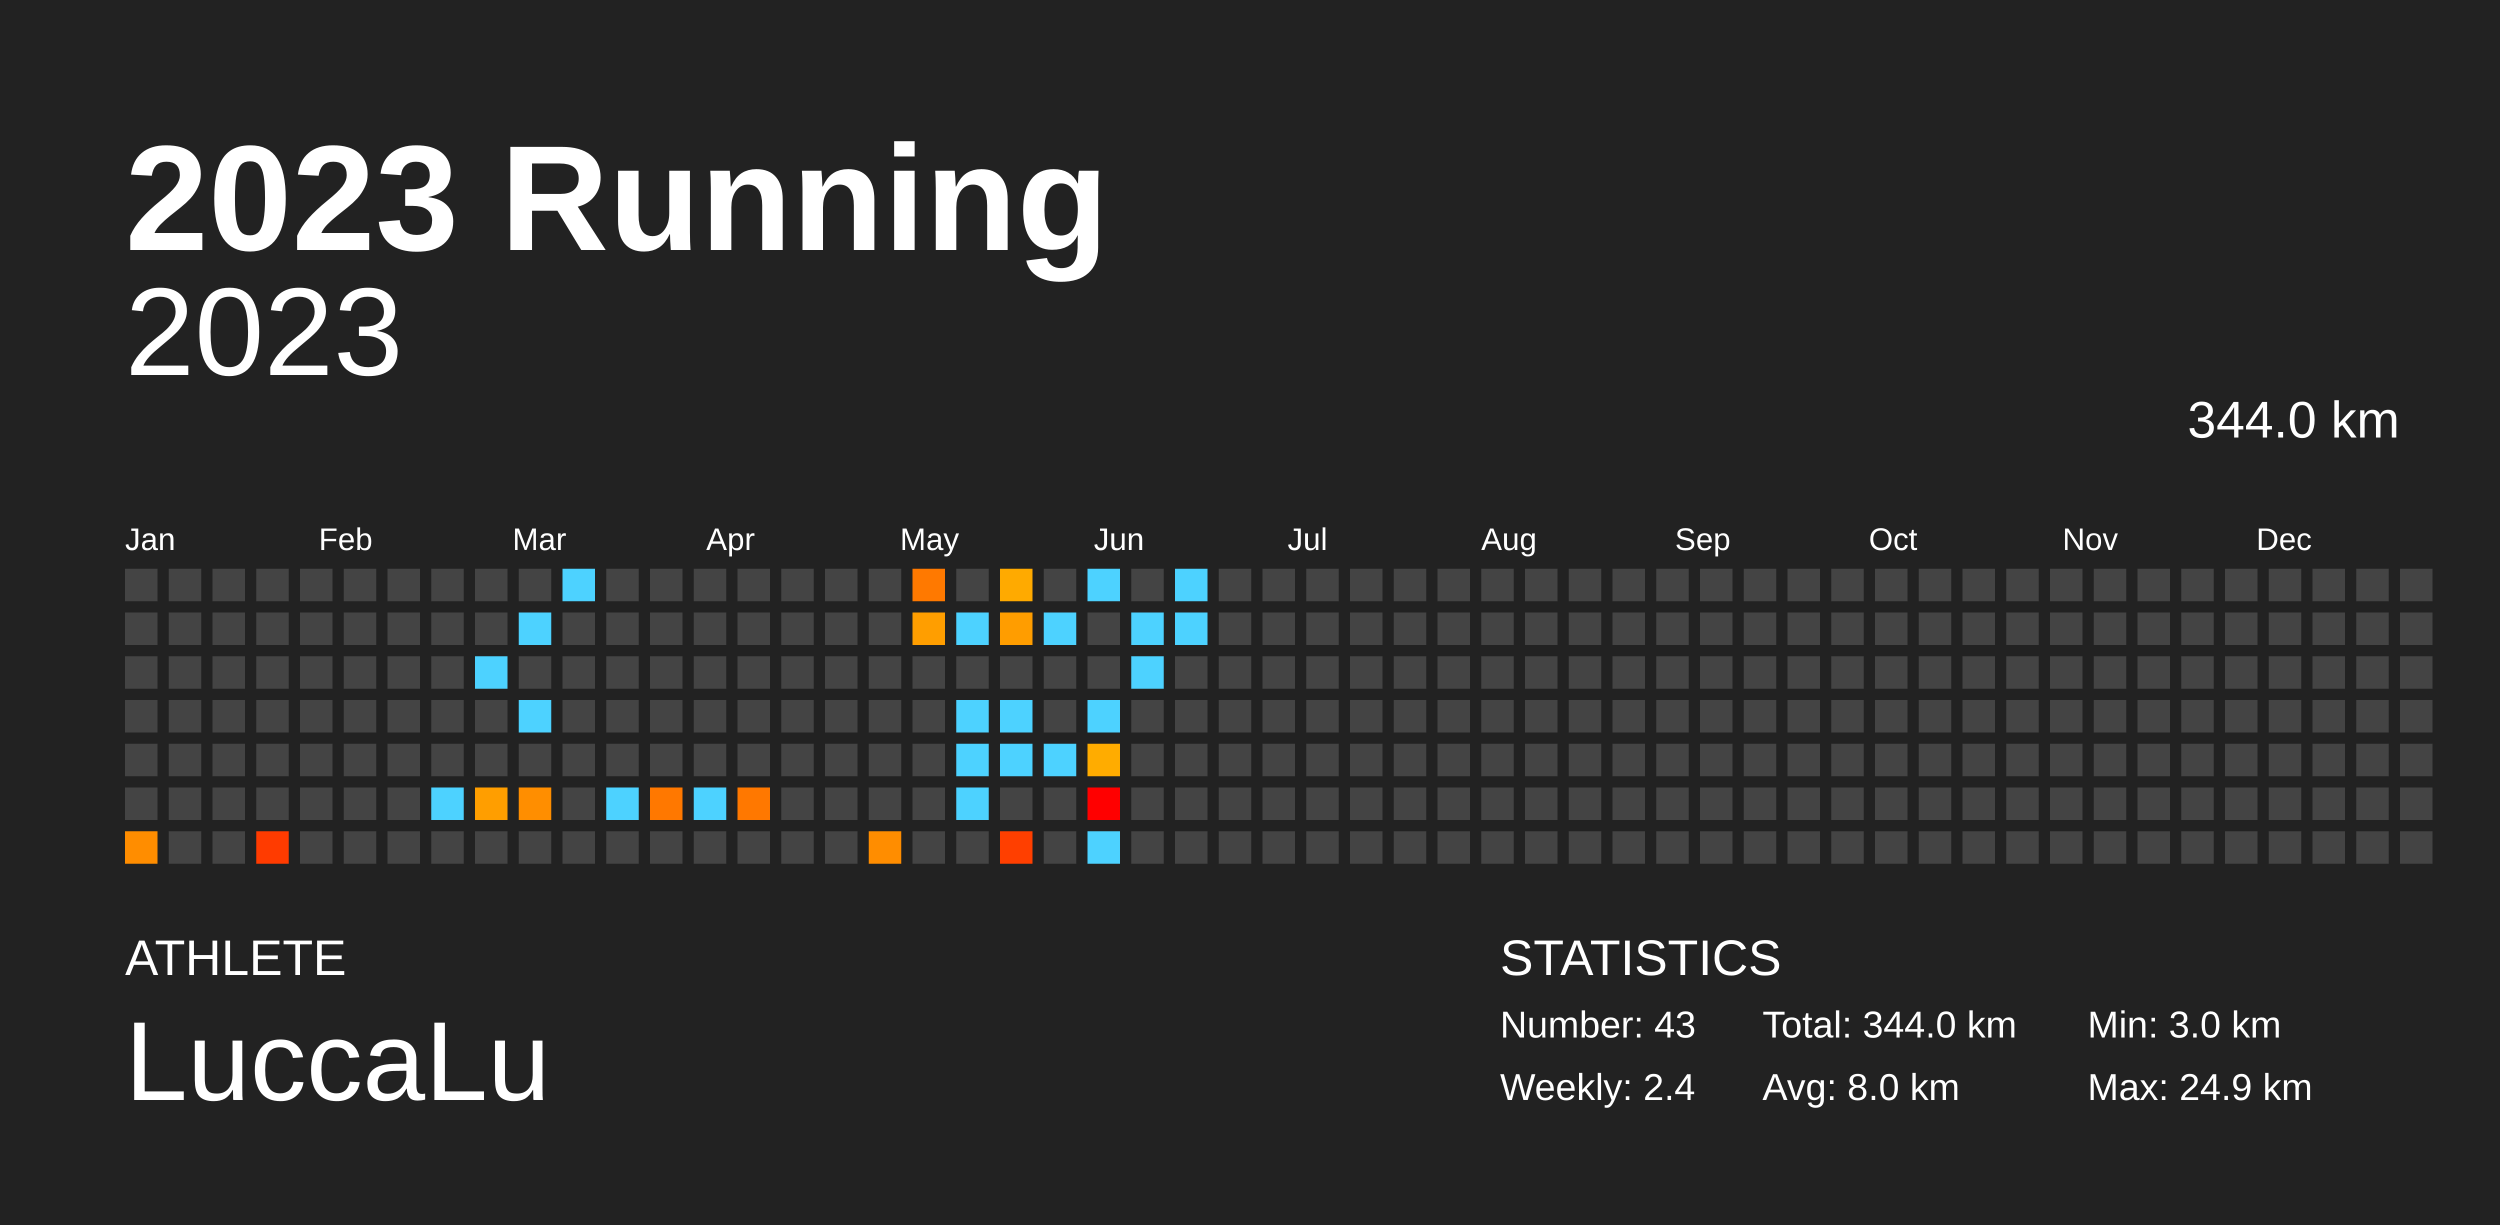
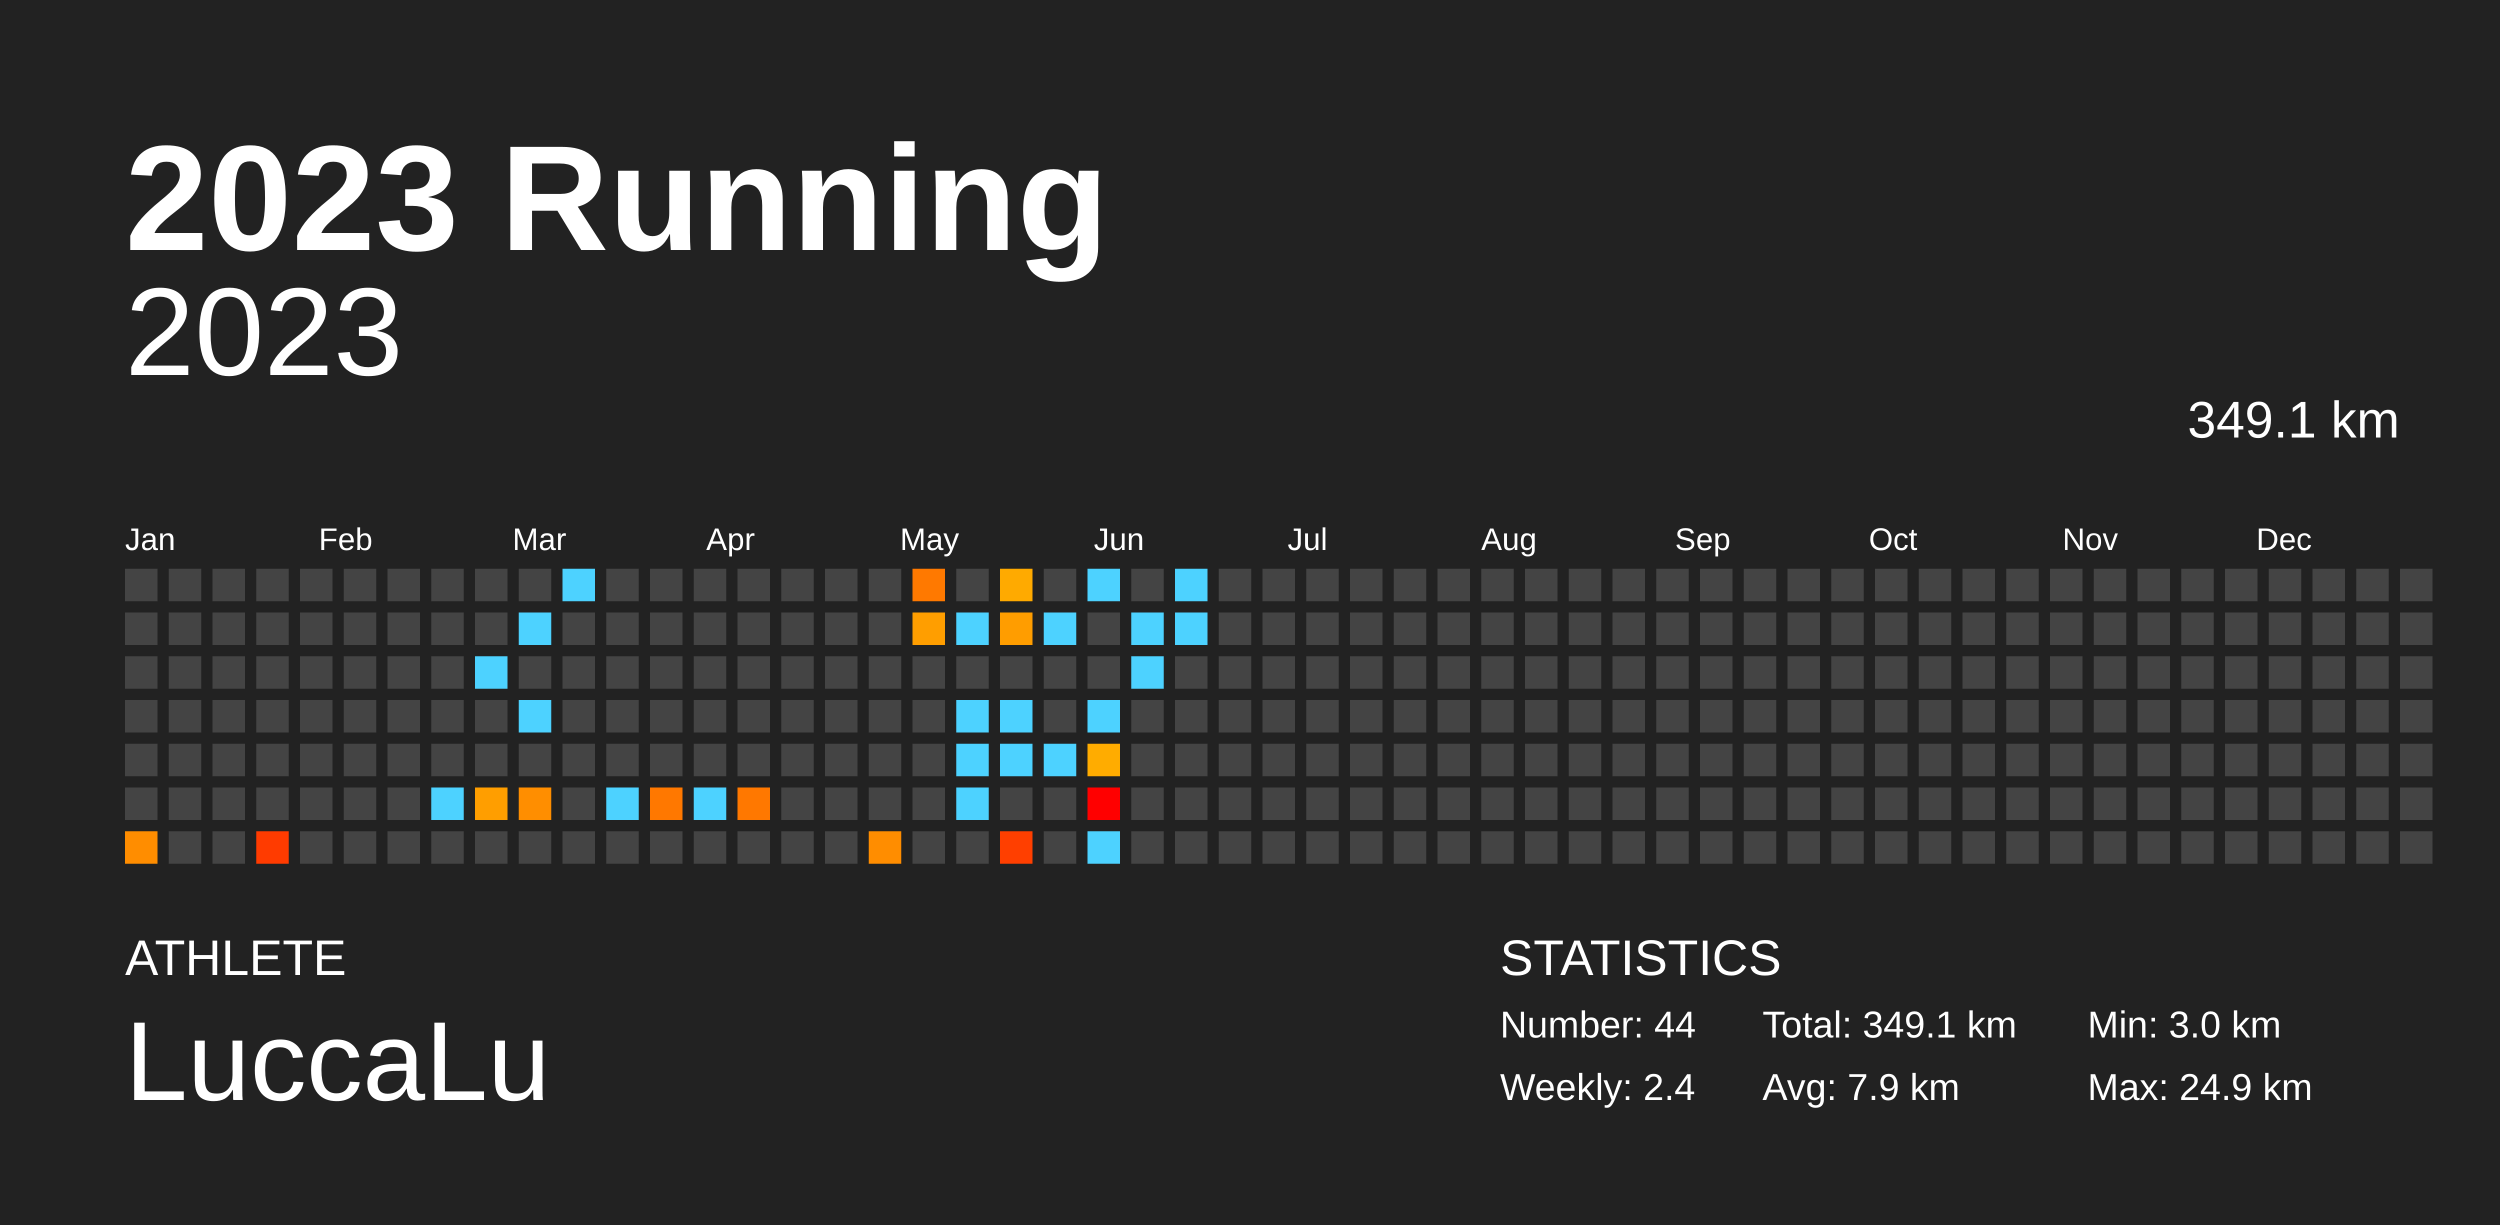
<svg xmlns="http://www.w3.org/2000/svg" baseProfile="full" height="98mm" version="1.1" viewBox="0,0,200,98" width="200mm">
  <defs />
  <rect fill="#222222" height="98" width="200" x="0" y="0" />
  <text fill="#FFFFFF" style="font-size:12px; font-family:Arial; font-weight:bold;" x="10" y="20">2023 Running</text>
  <text fill="#FFFFFF" style="font-size:4px; font-family:Arial" x="10" y="78">ATHLETE</text>
  <text fill="#FFFFFF" style="font-size:9px; font-family:Arial" x="10" y="88">LuccaLu</text>
  <text fill="#FFFFFF" style="font-size:4px; font-family:Arial" x="120" y="78">STATISTICS</text>
-   <text fill="#FFFFFF" style="font-size:3px; font-family:Arial" x="120" y="83">Number: 43</text>
+   <text fill="#FFFFFF" style="font-size:3px; font-family:Arial" x="120" y="83">Number: 44</text>
  <text fill="#FFFFFF" style="font-size:3px; font-family:Arial" x="120" y="88">Weekly: 2.4</text>
-   <text fill="#FFFFFF" style="font-size:3px; font-family:Arial" x="141" y="83">Total: 344.0 km</text>
-   <text fill="#FFFFFF" style="font-size:3px; font-family:Arial" x="141" y="88">Avg: 8.0 km</text>
+   <text fill="#FFFFFF" style="font-size:3px; font-family:Arial" x="141" y="83">Total: 349.1 km</text>
+   <text fill="#FFFFFF" style="font-size:3px; font-family:Arial" x="141" y="88">Avg: 7.9 km</text>
  <text fill="#FFFFFF" style="font-size:3px; font-family:Arial" x="167" y="83">Min: 3.0 km</text>
  <text fill="#FFFFFF" style="font-size:3px; font-family:Arial" x="167" y="88">Max: 24.9 km</text>
  <text alignment-baseline="hanging" fill="#FFFFFF" style="font-size:10.0px; font-family:Arial;" x="10" y="30">2023</text>
-   <text alignment-baseline="hanging" fill="#FFFFFF" style="font-size:4.125px; font-family:Arial;" x="175" y="35">344.0 km</text>
+   <text alignment-baseline="hanging" fill="#FFFFFF" style="font-size:4.125px; font-family:Arial;" x="175" y="35">349.1 km</text>
  <text fill="#FFFFFF" style="font-size:2.5px; font-family:Arial" x="10.0" y="44">Jan</text>
  <text fill="#FFFFFF" style="font-size:2.5px; font-family:Arial" x="25.5" y="44">Feb</text>
  <text fill="#FFFFFF" style="font-size:2.5px; font-family:Arial" x="41.0" y="44">Mar</text>
  <text fill="#FFFFFF" style="font-size:2.5px; font-family:Arial" x="56.5" y="44">Apr</text>
  <text fill="#FFFFFF" style="font-size:2.5px; font-family:Arial" x="72.0" y="44">May</text>
  <text fill="#FFFFFF" style="font-size:2.5px; font-family:Arial" x="87.5" y="44">Jun</text>
  <text fill="#FFFFFF" style="font-size:2.5px; font-family:Arial" x="103.0" y="44">Jul</text>
  <text fill="#FFFFFF" style="font-size:2.5px; font-family:Arial" x="118.5" y="44">Aug</text>
  <text fill="#FFFFFF" style="font-size:2.5px; font-family:Arial" x="134.0" y="44">Sep</text>
  <text fill="#FFFFFF" style="font-size:2.5px; font-family:Arial" x="149.5" y="44">Oct</text>
  <text fill="#FFFFFF" style="font-size:2.5px; font-family:Arial" x="165.0" y="44">Nov</text>
  <text fill="#FFFFFF" style="font-size:2.5px; font-family:Arial" x="180.5" y="44">Dec</text>
  <rect fill="#444444" height="2.6" width="2.6" x="10.0" y="45.5" />
  <rect fill="#444444" height="2.6" width="2.6" x="10.0" y="49.0" />
  <rect fill="#444444" height="2.6" width="2.6" x="10.0" y="52.5" />
  <rect fill="#444444" height="2.6" width="2.6" x="10.0" y="56.0" />
  <rect fill="#444444" height="2.6" width="2.6" x="10.0" y="59.5" />
  <rect fill="#444444" height="2.6" width="2.6" x="10.0" y="63.0" />
  <rect fill="#ff8d00" height="2.6" width="2.6" x="10.0" y="66.5" />
  <rect fill="#444444" height="2.6" width="2.6" x="13.5" y="45.5" />
  <rect fill="#444444" height="2.6" width="2.6" x="13.5" y="49.0" />
  <rect fill="#444444" height="2.6" width="2.6" x="13.5" y="52.5" />
  <rect fill="#444444" height="2.6" width="2.6" x="13.5" y="56.0" />
  <rect fill="#444444" height="2.6" width="2.6" x="13.5" y="59.5" />
  <rect fill="#444444" height="2.6" width="2.6" x="13.5" y="63.0" />
  <rect fill="#444444" height="2.6" width="2.6" x="13.5" y="66.5" />
  <rect fill="#444444" height="2.6" width="2.6" x="17.0" y="45.5" />
  <rect fill="#444444" height="2.6" width="2.6" x="17.0" y="49.0" />
  <rect fill="#444444" height="2.6" width="2.6" x="17.0" y="52.5" />
  <rect fill="#444444" height="2.6" width="2.6" x="17.0" y="56.0" />
  <rect fill="#444444" height="2.6" width="2.6" x="17.0" y="59.5" />
  <rect fill="#444444" height="2.6" width="2.6" x="17.0" y="63.0" />
  <rect fill="#444444" height="2.6" width="2.6" x="17.0" y="66.5" />
  <rect fill="#444444" height="2.6" width="2.6" x="20.5" y="45.5" />
  <rect fill="#444444" height="2.6" width="2.6" x="20.5" y="49.0" />
  <rect fill="#444444" height="2.6" width="2.6" x="20.5" y="52.5" />
  <rect fill="#444444" height="2.6" width="2.6" x="20.5" y="56.0" />
  <rect fill="#444444" height="2.6" width="2.6" x="20.5" y="59.5" />
  <rect fill="#444444" height="2.6" width="2.6" x="20.5" y="63.0" />
  <rect fill="#ff3b00" height="2.6" width="2.6" x="20.5" y="66.5" />
  <rect fill="#444444" height="2.6" width="2.6" x="24.0" y="45.5" />
  <rect fill="#444444" height="2.6" width="2.6" x="24.0" y="49.0" />
  <rect fill="#444444" height="2.6" width="2.6" x="24.0" y="52.5" />
  <rect fill="#444444" height="2.6" width="2.6" x="24.0" y="56.0" />
  <rect fill="#444444" height="2.6" width="2.6" x="24.0" y="59.5" />
  <rect fill="#444444" height="2.6" width="2.6" x="24.0" y="63.0" />
  <rect fill="#444444" height="2.6" width="2.6" x="24.0" y="66.5" />
  <rect fill="#444444" height="2.6" width="2.6" x="27.5" y="45.5" />
  <rect fill="#444444" height="2.6" width="2.6" x="27.5" y="49.0" />
  <rect fill="#444444" height="2.6" width="2.6" x="27.5" y="52.5" />
  <rect fill="#444444" height="2.6" width="2.6" x="27.5" y="56.0" />
  <rect fill="#444444" height="2.6" width="2.6" x="27.5" y="59.5" />
  <rect fill="#444444" height="2.6" width="2.6" x="27.5" y="63.0" />
  <rect fill="#444444" height="2.6" width="2.6" x="27.5" y="66.5" />
  <rect fill="#444444" height="2.6" width="2.6" x="31.0" y="45.5" />
  <rect fill="#444444" height="2.6" width="2.6" x="31.0" y="49.0" />
  <rect fill="#444444" height="2.6" width="2.6" x="31.0" y="52.5" />
  <rect fill="#444444" height="2.6" width="2.6" x="31.0" y="56.0" />
  <rect fill="#444444" height="2.6" width="2.6" x="31.0" y="59.5" />
  <rect fill="#444444" height="2.6" width="2.6" x="31.0" y="63.0" />
  <rect fill="#444444" height="2.6" width="2.6" x="31.0" y="66.5" />
  <rect fill="#444444" height="2.6" width="2.6" x="34.5" y="45.5" />
  <rect fill="#444444" height="2.6" width="2.6" x="34.5" y="49.0" />
  <rect fill="#444444" height="2.6" width="2.6" x="34.5" y="52.5" />
  <rect fill="#444444" height="2.6" width="2.6" x="34.5" y="56.0" />
  <rect fill="#444444" height="2.6" width="2.6" x="34.5" y="59.5" />
  <rect fill="#4dd2ff" height="2.6" width="2.6" x="34.5" y="63.0" />
  <rect fill="#444444" height="2.6" width="2.6" x="34.5" y="66.5" />
  <rect fill="#444444" height="2.6" width="2.6" x="38.0" y="45.5" />
  <rect fill="#444444" height="2.6" width="2.6" x="38.0" y="49.0" />
  <rect fill="#4dd2ff" height="2.6" width="2.6" x="38.0" y="52.5" />
  <rect fill="#444444" height="2.6" width="2.6" x="38.0" y="56.0" />
  <rect fill="#444444" height="2.6" width="2.6" x="38.0" y="59.5" />
  <rect fill="#ff9e00" height="2.6" width="2.6" x="38.0" y="63.0" />
  <rect fill="#444444" height="2.6" width="2.6" x="38.0" y="66.5" />
  <rect fill="#444444" height="2.6" width="2.6" x="41.5" y="45.5" />
  <rect fill="#4dd2ff" height="2.6" width="2.6" x="41.5" y="49.0" />
  <rect fill="#444444" height="2.6" width="2.6" x="41.5" y="52.5" />
  <rect fill="#4dd2ff" height="2.6" width="2.6" x="41.5" y="56.0" />
  <rect fill="#444444" height="2.6" width="2.6" x="41.5" y="59.5" />
  <rect fill="#ff8e00" height="2.6" width="2.6" x="41.5" y="63.0" />
  <rect fill="#444444" height="2.6" width="2.6" x="41.5" y="66.5" />
  <rect fill="#4dd2ff" height="2.6" width="2.6" x="45.0" y="45.5" />
  <rect fill="#444444" height="2.6" width="2.6" x="45.0" y="49.0" />
  <rect fill="#444444" height="2.6" width="2.6" x="45.0" y="52.5" />
  <rect fill="#444444" height="2.6" width="2.6" x="45.0" y="56.0" />
  <rect fill="#444444" height="2.6" width="2.6" x="45.0" y="59.5" />
  <rect fill="#444444" height="2.6" width="2.6" x="45.0" y="63.0" />
  <rect fill="#444444" height="2.6" width="2.6" x="45.0" y="66.5" />
  <rect fill="#444444" height="2.6" width="2.6" x="48.5" y="45.5" />
  <rect fill="#444444" height="2.6" width="2.6" x="48.5" y="49.0" />
  <rect fill="#444444" height="2.6" width="2.6" x="48.5" y="52.5" />
  <rect fill="#444444" height="2.6" width="2.6" x="48.5" y="56.0" />
  <rect fill="#444444" height="2.6" width="2.6" x="48.5" y="59.5" />
  <rect fill="#4dd2ff" height="2.6" width="2.6" x="48.5" y="63.0" />
  <rect fill="#444444" height="2.6" width="2.6" x="48.5" y="66.5" />
  <rect fill="#444444" height="2.6" width="2.6" x="52.0" y="45.5" />
  <rect fill="#444444" height="2.6" width="2.6" x="52.0" y="49.0" />
  <rect fill="#444444" height="2.6" width="2.6" x="52.0" y="52.5" />
  <rect fill="#444444" height="2.6" width="2.6" x="52.0" y="56.0" />
  <rect fill="#444444" height="2.6" width="2.6" x="52.0" y="59.5" />
  <rect fill="#ff7800" height="2.6" width="2.6" x="52.0" y="63.0" />
  <rect fill="#444444" height="2.6" width="2.6" x="52.0" y="66.5" />
  <rect fill="#444444" height="2.6" width="2.6" x="55.5" y="45.5" />
  <rect fill="#444444" height="2.6" width="2.6" x="55.5" y="49.0" />
  <rect fill="#444444" height="2.6" width="2.6" x="55.5" y="52.5" />
  <rect fill="#444444" height="2.6" width="2.6" x="55.5" y="56.0" />
  <rect fill="#444444" height="2.6" width="2.6" x="55.5" y="59.5" />
  <rect fill="#4dd2ff" height="2.6" width="2.6" x="55.5" y="63.0" />
  <rect fill="#444444" height="2.6" width="2.6" x="55.5" y="66.5" />
  <rect fill="#444444" height="2.6" width="2.6" x="59.0" y="45.5" />
  <rect fill="#444444" height="2.6" width="2.6" x="59.0" y="49.0" />
  <rect fill="#444444" height="2.6" width="2.6" x="59.0" y="52.5" />
  <rect fill="#444444" height="2.6" width="2.6" x="59.0" y="56.0" />
  <rect fill="#444444" height="2.6" width="2.6" x="59.0" y="59.5" />
  <rect fill="#ff7800" height="2.6" width="2.6" x="59.0" y="63.0" />
  <rect fill="#444444" height="2.6" width="2.6" x="59.0" y="66.5" />
  <rect fill="#444444" height="2.6" width="2.6" x="62.5" y="45.5" />
  <rect fill="#444444" height="2.6" width="2.6" x="62.5" y="49.0" />
  <rect fill="#444444" height="2.6" width="2.6" x="62.5" y="52.5" />
  <rect fill="#444444" height="2.6" width="2.6" x="62.5" y="56.0" />
  <rect fill="#444444" height="2.6" width="2.6" x="62.5" y="59.5" />
  <rect fill="#444444" height="2.6" width="2.6" x="62.5" y="63.0" />
  <rect fill="#444444" height="2.6" width="2.6" x="62.5" y="66.5" />
  <rect fill="#444444" height="2.6" width="2.6" x="66.0" y="45.5" />
  <rect fill="#444444" height="2.6" width="2.6" x="66.0" y="49.0" />
  <rect fill="#444444" height="2.6" width="2.6" x="66.0" y="52.5" />
  <rect fill="#444444" height="2.6" width="2.6" x="66.0" y="56.0" />
  <rect fill="#444444" height="2.6" width="2.6" x="66.0" y="59.5" />
  <rect fill="#444444" height="2.6" width="2.6" x="66.0" y="63.0" />
  <rect fill="#444444" height="2.6" width="2.6" x="66.0" y="66.5" />
  <rect fill="#444444" height="2.6" width="2.6" x="69.5" y="45.5" />
  <rect fill="#444444" height="2.6" width="2.6" x="69.5" y="49.0" />
  <rect fill="#444444" height="2.6" width="2.6" x="69.5" y="52.5" />
  <rect fill="#444444" height="2.6" width="2.6" x="69.5" y="56.0" />
  <rect fill="#444444" height="2.6" width="2.6" x="69.5" y="59.5" />
  <rect fill="#444444" height="2.6" width="2.6" x="69.5" y="63.0" />
  <rect fill="#ff8d00" height="2.6" width="2.6" x="69.5" y="66.5" />
  <rect fill="#ff7900" height="2.6" width="2.6" x="73.0" y="45.5" />
  <rect fill="#ff9e00" height="2.6" width="2.6" x="73.0" y="49.0" />
  <rect fill="#444444" height="2.6" width="2.6" x="73.0" y="52.5" />
  <rect fill="#444444" height="2.6" width="2.6" x="73.0" y="56.0" />
  <rect fill="#444444" height="2.6" width="2.6" x="73.0" y="59.5" />
  <rect fill="#444444" height="2.6" width="2.6" x="73.0" y="63.0" />
  <rect fill="#444444" height="2.6" width="2.6" x="73.0" y="66.5" />
  <rect fill="#444444" height="2.6" width="2.6" x="76.5" y="45.5" />
  <rect fill="#4dd2ff" height="2.6" width="2.6" x="76.5" y="49.0" />
  <rect fill="#444444" height="2.6" width="2.6" x="76.5" y="52.5" />
  <rect fill="#4dd2ff" height="2.6" width="2.6" x="76.5" y="56.0" />
  <rect fill="#4dd2ff" height="2.6" width="2.6" x="76.5" y="59.5" />
  <rect fill="#4dd2ff" height="2.6" width="2.6" x="76.5" y="63.0" />
  <rect fill="#444444" height="2.6" width="2.6" x="76.5" y="66.5" />
  <rect fill="#ffaa00" height="2.6" width="2.6" x="80.0" y="45.5" />
  <rect fill="#ff9d00" height="2.6" width="2.6" x="80.0" y="49.0" />
  <rect fill="#444444" height="2.6" width="2.6" x="80.0" y="52.5" />
  <rect fill="#4dd2ff" height="2.6" width="2.6" x="80.0" y="56.0" />
  <rect fill="#4dd2ff" height="2.6" width="2.6" x="80.0" y="59.5" />
  <rect fill="#444444" height="2.6" width="2.6" x="80.0" y="63.0" />
  <rect fill="#ff3f00" height="2.6" width="2.6" x="80.0" y="66.5" />
  <rect fill="#444444" height="2.6" width="2.6" x="83.5" y="45.5" />
  <rect fill="#4dd2ff" height="2.6" width="2.6" x="83.5" y="49.0" />
  <rect fill="#444444" height="2.6" width="2.6" x="83.5" y="52.5" />
  <rect fill="#444444" height="2.6" width="2.6" x="83.5" y="56.0" />
  <rect fill="#4dd2ff" height="2.6" width="2.6" x="83.5" y="59.5" />
  <rect fill="#444444" height="2.6" width="2.6" x="83.5" y="63.0" />
  <rect fill="#444444" height="2.6" width="2.6" x="83.5" y="66.5" />
  <rect fill="#4dd2ff" height="2.6" width="2.6" x="87.0" y="45.5" />
  <rect fill="#444444" height="2.6" width="2.6" x="87.0" y="49.0" />
  <rect fill="#444444" height="2.6" width="2.6" x="87.0" y="52.5" />
  <rect fill="#4dd2ff" height="2.6" width="2.6" x="87.0" y="56.0" />
  <rect fill="#ffac00" height="2.6" width="2.6" x="87.0" y="59.5" />
  <rect fill="red" height="2.6" width="2.6" x="87.0" y="63.0" />
  <rect fill="#4dd2ff" height="2.6" width="2.6" x="87.0" y="66.5" />
  <rect fill="#444444" height="2.6" width="2.6" x="90.5" y="45.5" />
  <rect fill="#4dd2ff" height="2.6" width="2.6" x="90.5" y="49.0" />
  <rect fill="#4dd2ff" height="2.6" width="2.6" x="90.5" y="52.5" />
  <rect fill="#444444" height="2.6" width="2.6" x="90.5" y="56.0" />
  <rect fill="#444444" height="2.6" width="2.6" x="90.5" y="59.5" />
  <rect fill="#444444" height="2.6" width="2.6" x="90.5" y="63.0" />
  <rect fill="#444444" height="2.6" width="2.6" x="90.5" y="66.5" />
  <rect fill="#4dd2ff" height="2.6" width="2.6" x="94.0" y="45.5" />
  <rect fill="#4dd2ff" height="2.6" width="2.6" x="94.0" y="49.0" />
  <rect fill="#444444" height="2.6" width="2.6" x="94.0" y="52.5" />
  <rect fill="#444444" height="2.6" width="2.6" x="94.0" y="56.0" />
  <rect fill="#444444" height="2.6" width="2.6" x="94.0" y="59.5" />
  <rect fill="#444444" height="2.6" width="2.6" x="94.0" y="63.0" />
  <rect fill="#444444" height="2.6" width="2.6" x="94.0" y="66.5" />
  <rect fill="#444444" height="2.6" width="2.6" x="97.5" y="45.5" />
  <rect fill="#444444" height="2.6" width="2.6" x="97.5" y="49.0" />
  <rect fill="#444444" height="2.6" width="2.6" x="97.5" y="52.5" />
  <rect fill="#444444" height="2.6" width="2.6" x="97.5" y="56.0" />
  <rect fill="#444444" height="2.6" width="2.6" x="97.5" y="59.5" />
  <rect fill="#444444" height="2.6" width="2.6" x="97.5" y="63.0" />
  <rect fill="#444444" height="2.6" width="2.6" x="97.5" y="66.5" />
  <rect fill="#444444" height="2.6" width="2.6" x="101.0" y="45.5" />
  <rect fill="#444444" height="2.6" width="2.6" x="101.0" y="49.0" />
  <rect fill="#444444" height="2.6" width="2.6" x="101.0" y="52.5" />
  <rect fill="#444444" height="2.6" width="2.6" x="101.0" y="56.0" />
  <rect fill="#444444" height="2.6" width="2.6" x="101.0" y="59.5" />
  <rect fill="#444444" height="2.6" width="2.6" x="101.0" y="63.0" />
  <rect fill="#444444" height="2.6" width="2.6" x="101.0" y="66.5" />
  <rect fill="#444444" height="2.6" width="2.6" x="104.5" y="45.5" />
  <rect fill="#444444" height="2.6" width="2.6" x="104.5" y="49.0" />
  <rect fill="#444444" height="2.6" width="2.6" x="104.5" y="52.5" />
  <rect fill="#444444" height="2.6" width="2.6" x="104.5" y="56.0" />
  <rect fill="#444444" height="2.6" width="2.6" x="104.5" y="59.5" />
  <rect fill="#444444" height="2.6" width="2.6" x="104.5" y="63.0" />
  <rect fill="#444444" height="2.6" width="2.6" x="104.5" y="66.5" />
  <rect fill="#444444" height="2.6" width="2.6" x="108.0" y="45.5" />
  <rect fill="#444444" height="2.6" width="2.6" x="108.0" y="49.0" />
  <rect fill="#444444" height="2.6" width="2.6" x="108.0" y="52.5" />
  <rect fill="#444444" height="2.6" width="2.6" x="108.0" y="56.0" />
  <rect fill="#444444" height="2.6" width="2.6" x="108.0" y="59.5" />
  <rect fill="#444444" height="2.6" width="2.6" x="108.0" y="63.0" />
  <rect fill="#444444" height="2.6" width="2.6" x="108.0" y="66.5" />
  <rect fill="#444444" height="2.6" width="2.6" x="111.5" y="45.5" />
  <rect fill="#444444" height="2.6" width="2.6" x="111.5" y="49.0" />
  <rect fill="#444444" height="2.6" width="2.6" x="111.5" y="52.5" />
  <rect fill="#444444" height="2.6" width="2.6" x="111.5" y="56.0" />
  <rect fill="#444444" height="2.6" width="2.6" x="111.5" y="59.5" />
  <rect fill="#444444" height="2.6" width="2.6" x="111.5" y="63.0" />
  <rect fill="#444444" height="2.6" width="2.6" x="111.5" y="66.5" />
  <rect fill="#444444" height="2.6" width="2.6" x="115.0" y="45.5" />
  <rect fill="#444444" height="2.6" width="2.6" x="115.0" y="49.0" />
  <rect fill="#444444" height="2.6" width="2.6" x="115.0" y="52.5" />
  <rect fill="#444444" height="2.6" width="2.6" x="115.0" y="56.0" />
  <rect fill="#444444" height="2.6" width="2.6" x="115.0" y="59.5" />
  <rect fill="#444444" height="2.6" width="2.6" x="115.0" y="63.0" />
  <rect fill="#444444" height="2.6" width="2.6" x="115.0" y="66.5" />
  <rect fill="#444444" height="2.6" width="2.6" x="118.5" y="45.5" />
  <rect fill="#444444" height="2.6" width="2.6" x="118.5" y="49.0" />
  <rect fill="#444444" height="2.6" width="2.6" x="118.5" y="52.5" />
  <rect fill="#444444" height="2.6" width="2.6" x="118.5" y="56.0" />
  <rect fill="#444444" height="2.6" width="2.6" x="118.5" y="59.5" />
  <rect fill="#444444" height="2.6" width="2.6" x="118.5" y="63.0" />
  <rect fill="#444444" height="2.6" width="2.6" x="118.5" y="66.5" />
  <rect fill="#444444" height="2.6" width="2.6" x="122.0" y="45.5" />
  <rect fill="#444444" height="2.6" width="2.6" x="122.0" y="49.0" />
  <rect fill="#444444" height="2.6" width="2.6" x="122.0" y="52.5" />
  <rect fill="#444444" height="2.6" width="2.6" x="122.0" y="56.0" />
  <rect fill="#444444" height="2.6" width="2.6" x="122.0" y="59.5" />
  <rect fill="#444444" height="2.6" width="2.6" x="122.0" y="63.0" />
  <rect fill="#444444" height="2.6" width="2.6" x="122.0" y="66.5" />
  <rect fill="#444444" height="2.6" width="2.6" x="125.5" y="45.5" />
  <rect fill="#444444" height="2.6" width="2.6" x="125.5" y="49.0" />
  <rect fill="#444444" height="2.6" width="2.6" x="125.5" y="52.5" />
  <rect fill="#444444" height="2.6" width="2.6" x="125.5" y="56.0" />
  <rect fill="#444444" height="2.6" width="2.6" x="125.5" y="59.5" />
  <rect fill="#444444" height="2.6" width="2.6" x="125.5" y="63.0" />
  <rect fill="#444444" height="2.6" width="2.6" x="125.5" y="66.5" />
  <rect fill="#444444" height="2.6" width="2.6" x="129.0" y="45.5" />
  <rect fill="#444444" height="2.6" width="2.6" x="129.0" y="49.0" />
  <rect fill="#444444" height="2.6" width="2.6" x="129.0" y="52.5" />
  <rect fill="#444444" height="2.6" width="2.6" x="129.0" y="56.0" />
  <rect fill="#444444" height="2.6" width="2.6" x="129.0" y="59.5" />
  <rect fill="#444444" height="2.6" width="2.6" x="129.0" y="63.0" />
  <rect fill="#444444" height="2.6" width="2.6" x="129.0" y="66.5" />
  <rect fill="#444444" height="2.6" width="2.6" x="132.5" y="45.5" />
  <rect fill="#444444" height="2.6" width="2.6" x="132.5" y="49.0" />
  <rect fill="#444444" height="2.6" width="2.6" x="132.5" y="52.5" />
  <rect fill="#444444" height="2.6" width="2.6" x="132.5" y="56.0" />
  <rect fill="#444444" height="2.6" width="2.6" x="132.5" y="59.5" />
  <rect fill="#444444" height="2.6" width="2.6" x="132.5" y="63.0" />
  <rect fill="#444444" height="2.6" width="2.6" x="132.5" y="66.5" />
  <rect fill="#444444" height="2.6" width="2.6" x="136.0" y="45.5" />
  <rect fill="#444444" height="2.6" width="2.6" x="136.0" y="49.0" />
  <rect fill="#444444" height="2.6" width="2.6" x="136.0" y="52.5" />
  <rect fill="#444444" height="2.6" width="2.6" x="136.0" y="56.0" />
  <rect fill="#444444" height="2.6" width="2.6" x="136.0" y="59.5" />
  <rect fill="#444444" height="2.6" width="2.6" x="136.0" y="63.0" />
  <rect fill="#444444" height="2.6" width="2.6" x="136.0" y="66.5" />
  <rect fill="#444444" height="2.6" width="2.6" x="139.5" y="45.5" />
  <rect fill="#444444" height="2.6" width="2.6" x="139.5" y="49.0" />
  <rect fill="#444444" height="2.6" width="2.6" x="139.5" y="52.5" />
  <rect fill="#444444" height="2.6" width="2.6" x="139.5" y="56.0" />
  <rect fill="#444444" height="2.6" width="2.6" x="139.5" y="59.5" />
  <rect fill="#444444" height="2.6" width="2.6" x="139.5" y="63.0" />
  <rect fill="#444444" height="2.6" width="2.6" x="139.5" y="66.5" />
  <rect fill="#444444" height="2.6" width="2.6" x="143.0" y="45.5" />
  <rect fill="#444444" height="2.6" width="2.6" x="143.0" y="49.0" />
  <rect fill="#444444" height="2.6" width="2.6" x="143.0" y="52.5" />
  <rect fill="#444444" height="2.6" width="2.6" x="143.0" y="56.0" />
  <rect fill="#444444" height="2.6" width="2.6" x="143.0" y="59.5" />
  <rect fill="#444444" height="2.6" width="2.6" x="143.0" y="63.0" />
  <rect fill="#444444" height="2.6" width="2.6" x="143.0" y="66.5" />
  <rect fill="#444444" height="2.6" width="2.6" x="146.5" y="45.5" />
  <rect fill="#444444" height="2.6" width="2.6" x="146.5" y="49.0" />
  <rect fill="#444444" height="2.6" width="2.6" x="146.5" y="52.5" />
  <rect fill="#444444" height="2.6" width="2.6" x="146.5" y="56.0" />
  <rect fill="#444444" height="2.6" width="2.6" x="146.5" y="59.5" />
  <rect fill="#444444" height="2.6" width="2.6" x="146.5" y="63.0" />
  <rect fill="#444444" height="2.6" width="2.6" x="146.5" y="66.5" />
  <rect fill="#444444" height="2.6" width="2.6" x="150.0" y="45.5" />
  <rect fill="#444444" height="2.6" width="2.6" x="150.0" y="49.0" />
  <rect fill="#444444" height="2.6" width="2.6" x="150.0" y="52.5" />
  <rect fill="#444444" height="2.6" width="2.6" x="150.0" y="56.0" />
  <rect fill="#444444" height="2.6" width="2.6" x="150.0" y="59.5" />
  <rect fill="#444444" height="2.6" width="2.6" x="150.0" y="63.0" />
  <rect fill="#444444" height="2.6" width="2.6" x="150.0" y="66.5" />
  <rect fill="#444444" height="2.6" width="2.6" x="153.5" y="45.5" />
  <rect fill="#444444" height="2.6" width="2.6" x="153.5" y="49.0" />
  <rect fill="#444444" height="2.6" width="2.6" x="153.5" y="52.5" />
  <rect fill="#444444" height="2.6" width="2.6" x="153.5" y="56.0" />
  <rect fill="#444444" height="2.6" width="2.6" x="153.5" y="59.5" />
  <rect fill="#444444" height="2.6" width="2.6" x="153.5" y="63.0" />
  <rect fill="#444444" height="2.6" width="2.6" x="153.5" y="66.5" />
  <rect fill="#444444" height="2.6" width="2.6" x="157.0" y="45.5" />
  <rect fill="#444444" height="2.6" width="2.6" x="157.0" y="49.0" />
  <rect fill="#444444" height="2.6" width="2.6" x="157.0" y="52.5" />
  <rect fill="#444444" height="2.6" width="2.6" x="157.0" y="56.0" />
  <rect fill="#444444" height="2.6" width="2.6" x="157.0" y="59.5" />
  <rect fill="#444444" height="2.6" width="2.6" x="157.0" y="63.0" />
  <rect fill="#444444" height="2.6" width="2.6" x="157.0" y="66.5" />
  <rect fill="#444444" height="2.6" width="2.6" x="160.5" y="45.5" />
  <rect fill="#444444" height="2.6" width="2.6" x="160.5" y="49.0" />
  <rect fill="#444444" height="2.6" width="2.6" x="160.5" y="52.5" />
  <rect fill="#444444" height="2.6" width="2.6" x="160.5" y="56.0" />
  <rect fill="#444444" height="2.6" width="2.6" x="160.5" y="59.5" />
  <rect fill="#444444" height="2.6" width="2.6" x="160.5" y="63.0" />
  <rect fill="#444444" height="2.6" width="2.6" x="160.5" y="66.5" />
  <rect fill="#444444" height="2.6" width="2.6" x="164.0" y="45.5" />
  <rect fill="#444444" height="2.6" width="2.6" x="164.0" y="49.0" />
  <rect fill="#444444" height="2.6" width="2.6" x="164.0" y="52.5" />
  <rect fill="#444444" height="2.6" width="2.6" x="164.0" y="56.0" />
  <rect fill="#444444" height="2.6" width="2.6" x="164.0" y="59.5" />
  <rect fill="#444444" height="2.6" width="2.6" x="164.0" y="63.0" />
  <rect fill="#444444" height="2.6" width="2.6" x="164.0" y="66.5" />
  <rect fill="#444444" height="2.6" width="2.6" x="167.5" y="45.5" />
  <rect fill="#444444" height="2.6" width="2.6" x="167.5" y="49.0" />
  <rect fill="#444444" height="2.6" width="2.6" x="167.5" y="52.5" />
  <rect fill="#444444" height="2.6" width="2.6" x="167.5" y="56.0" />
  <rect fill="#444444" height="2.6" width="2.6" x="167.5" y="59.5" />
  <rect fill="#444444" height="2.6" width="2.6" x="167.5" y="63.0" />
  <rect fill="#444444" height="2.6" width="2.6" x="167.5" y="66.5" />
  <rect fill="#444444" height="2.6" width="2.6" x="171.0" y="45.5" />
  <rect fill="#444444" height="2.6" width="2.6" x="171.0" y="49.0" />
  <rect fill="#444444" height="2.6" width="2.6" x="171.0" y="52.5" />
  <rect fill="#444444" height="2.6" width="2.6" x="171.0" y="56.0" />
  <rect fill="#444444" height="2.6" width="2.6" x="171.0" y="59.5" />
  <rect fill="#444444" height="2.6" width="2.6" x="171.0" y="63.0" />
  <rect fill="#444444" height="2.6" width="2.6" x="171.0" y="66.5" />
  <rect fill="#444444" height="2.6" width="2.6" x="174.5" y="45.5" />
  <rect fill="#444444" height="2.6" width="2.6" x="174.5" y="49.0" />
  <rect fill="#444444" height="2.6" width="2.6" x="174.5" y="52.5" />
  <rect fill="#444444" height="2.6" width="2.6" x="174.5" y="56.0" />
  <rect fill="#444444" height="2.6" width="2.6" x="174.5" y="59.5" />
  <rect fill="#444444" height="2.6" width="2.6" x="174.5" y="63.0" />
  <rect fill="#444444" height="2.6" width="2.6" x="174.5" y="66.5" />
  <rect fill="#444444" height="2.6" width="2.6" x="178.0" y="45.5" />
  <rect fill="#444444" height="2.6" width="2.6" x="178.0" y="49.0" />
  <rect fill="#444444" height="2.6" width="2.6" x="178.0" y="52.5" />
  <rect fill="#444444" height="2.6" width="2.6" x="178.0" y="56.0" />
  <rect fill="#444444" height="2.6" width="2.6" x="178.0" y="59.5" />
  <rect fill="#444444" height="2.6" width="2.6" x="178.0" y="63.0" />
  <rect fill="#444444" height="2.6" width="2.6" x="178.0" y="66.5" />
  <rect fill="#444444" height="2.6" width="2.6" x="181.5" y="45.5" />
  <rect fill="#444444" height="2.6" width="2.6" x="181.5" y="49.0" />
  <rect fill="#444444" height="2.6" width="2.6" x="181.5" y="52.5" />
  <rect fill="#444444" height="2.6" width="2.6" x="181.5" y="56.0" />
  <rect fill="#444444" height="2.6" width="2.6" x="181.5" y="59.5" />
  <rect fill="#444444" height="2.6" width="2.6" x="181.5" y="63.0" />
  <rect fill="#444444" height="2.6" width="2.6" x="181.5" y="66.5" />
  <rect fill="#444444" height="2.6" width="2.6" x="185.0" y="45.5" />
  <rect fill="#444444" height="2.6" width="2.6" x="185.0" y="49.0" />
  <rect fill="#444444" height="2.6" width="2.6" x="185.0" y="52.5" />
  <rect fill="#444444" height="2.6" width="2.6" x="185.0" y="56.0" />
  <rect fill="#444444" height="2.6" width="2.6" x="185.0" y="59.5" />
  <rect fill="#444444" height="2.6" width="2.6" x="185.0" y="63.0" />
  <rect fill="#444444" height="2.6" width="2.6" x="185.0" y="66.5" />
  <rect fill="#444444" height="2.6" width="2.6" x="188.5" y="45.5" />
  <rect fill="#444444" height="2.6" width="2.6" x="188.5" y="49.0" />
  <rect fill="#444444" height="2.6" width="2.6" x="188.5" y="52.5" />
  <rect fill="#444444" height="2.6" width="2.6" x="188.5" y="56.0" />
  <rect fill="#444444" height="2.6" width="2.6" x="188.5" y="59.5" />
  <rect fill="#444444" height="2.6" width="2.6" x="188.5" y="63.0" />
  <rect fill="#444444" height="2.6" width="2.6" x="188.5" y="66.5" />
  <rect fill="#444444" height="2.6" width="2.6" x="192.0" y="45.5" />
  <rect fill="#444444" height="2.6" width="2.6" x="192.0" y="49.0" />
  <rect fill="#444444" height="2.6" width="2.6" x="192.0" y="52.5" />
  <rect fill="#444444" height="2.6" width="2.6" x="192.0" y="56.0" />
  <rect fill="#444444" height="2.6" width="2.6" x="192.0" y="59.5" />
  <rect fill="#444444" height="2.6" width="2.6" x="192.0" y="63.0" />
  <rect fill="#444444" height="2.6" width="2.6" x="192.0" y="66.5" />
</svg>
